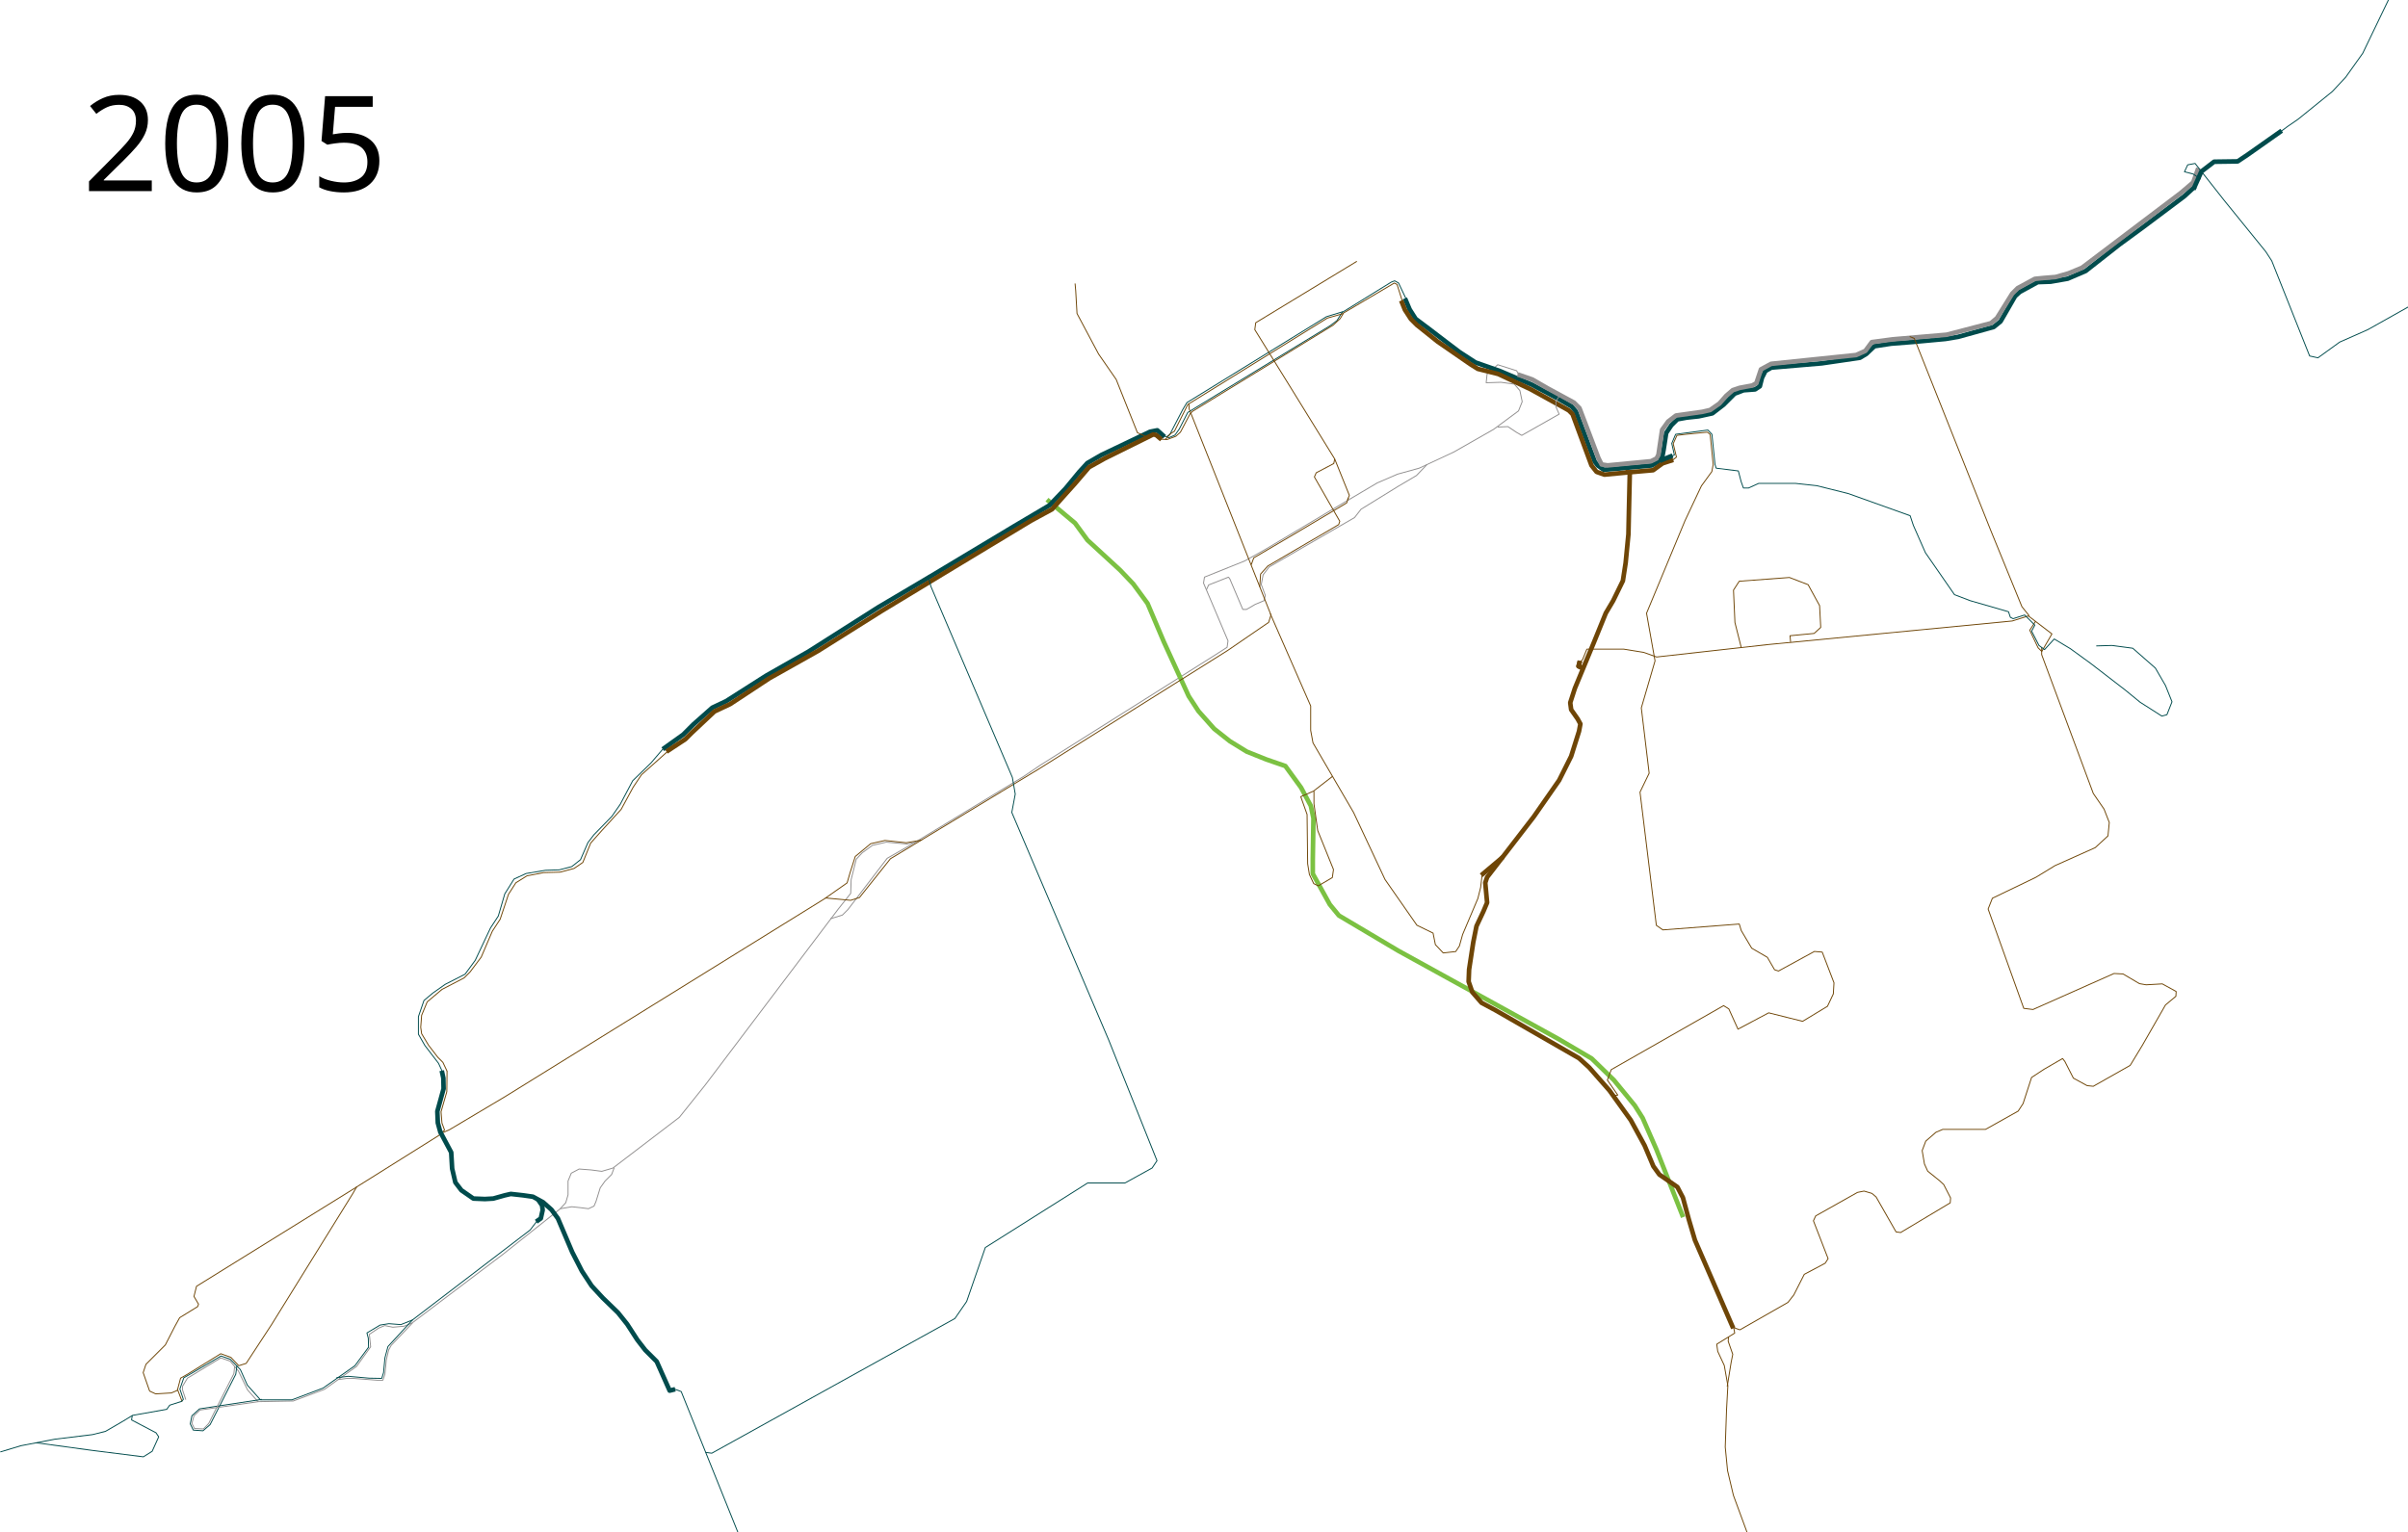
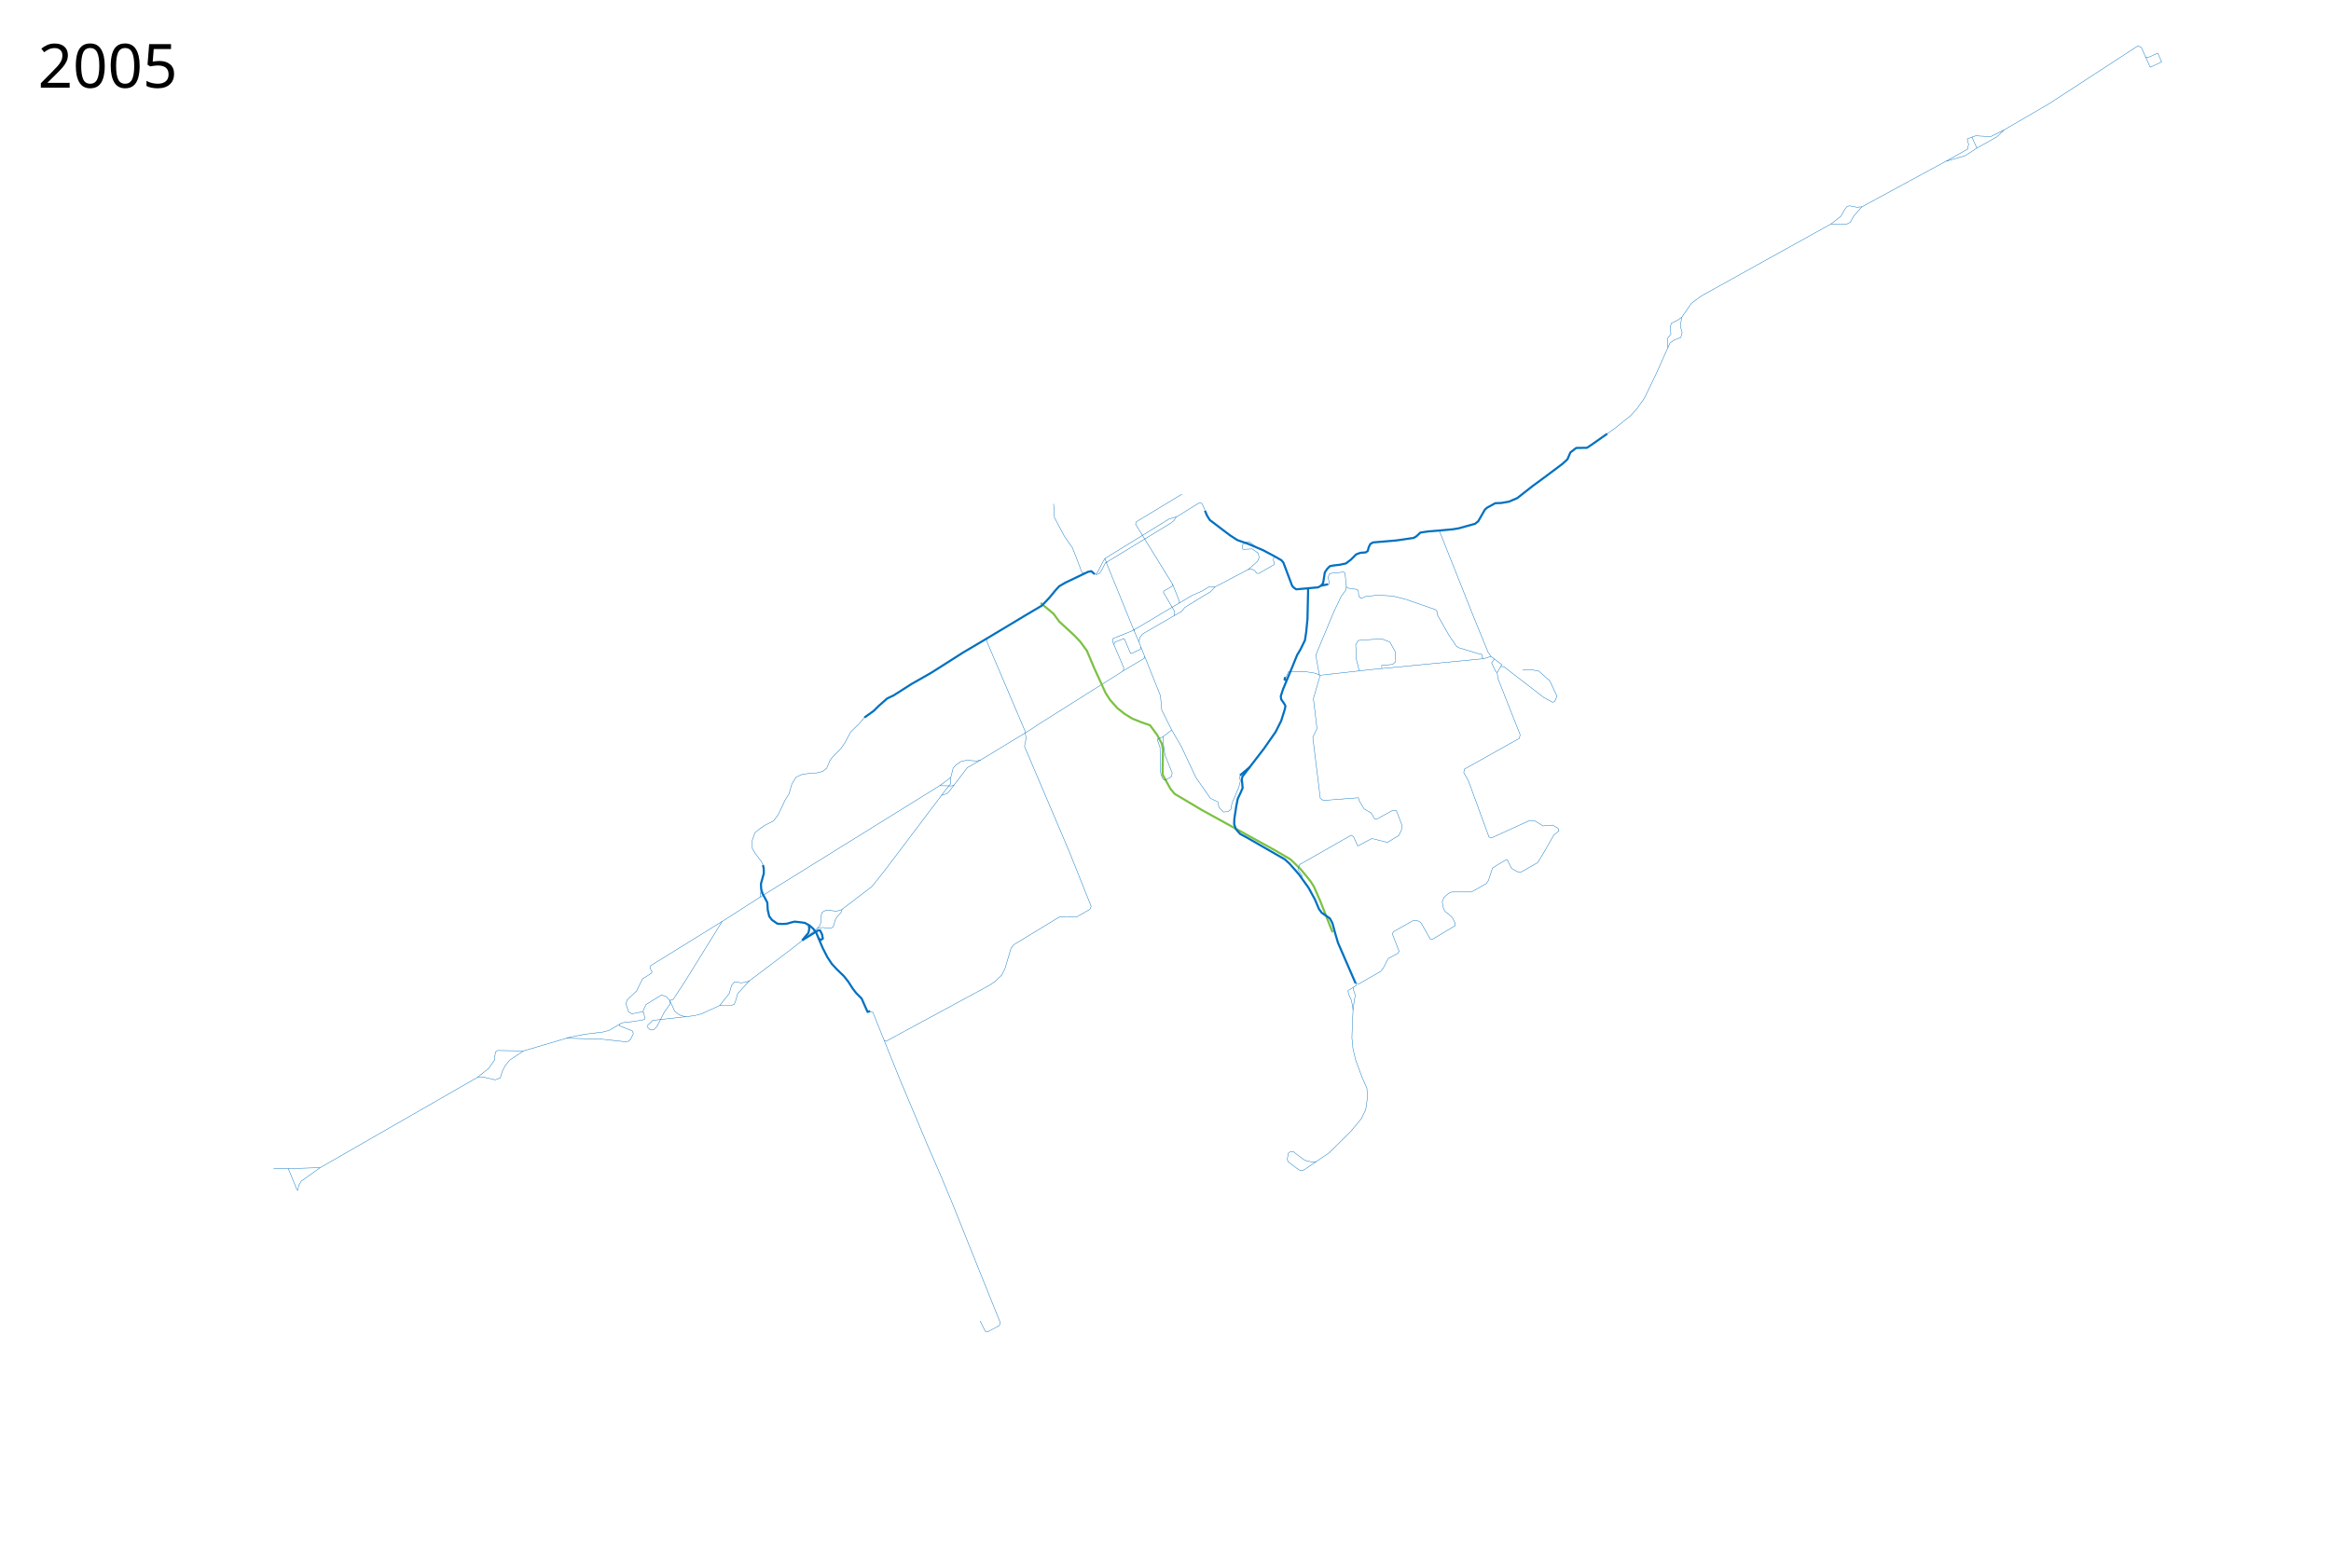
- <svg xmlns="http://www.w3.org/2000/svg" height="1659" width="2607">
-   <path d="M2204 672.5l-6.5 10 9 19 4 4 11-19L2196 667l-17.5 5.5-264 25.5-121 13.5-14-5-21.5-3.5h-40l-4.5 11-4.5 5.5" fill="none" stroke="#6e4506" stroke-width="1px" stroke-linejoin="round" />
-   <path d="M1259.063 471.686l6.48 2.314 6.48-2.777 4.63-6.48 9.257-18.054 8.332-5.091 145.81-88.875 7.407-5.555 5.555-8.795 53.232-32.865 3.703-1.389 4.166 2.315 8.332 17.59" fill="none" stroke="#004b4c" stroke-linejoin="round" />
-   <path d="M1644.5 406.5l-2.5-5-20.5-6.5-11.5 10-1 9.5 16-.5 14.5 2 6 7 2.5 12-4 10-27 20-43 24.5-37.5 17.5-23.5 6.5-22 9.5-49 29-73 43.5-21.5 12L1304 625l-1 6.5 26.5 62.5-1 7-14 9-188 118.5L1108 841l-117 71-9 2-22.5-2-15 3.5-11 8-6.5 7-5.5 22-.5 15-13.5 17-144 190.5-28 35-72 55-12 3.5-11.5-1.5-13-1-8.5 4.5-3.5 8.5v15l-2.5 8.5-6.5 7-61.174 48.626-98.642 74.6-8.838 3.535-12.021 1.061-8.84-1.768-6.717 2.829-9.874 6.631 1.39 13.521-15.204 21.213-34.648 24.75-33.941 12.727-38.184.707-11.314-12.728-9.899-20.506-8.839-10.606-10.253-3.536-36.062 21.92-5.304 8.84v3.888l3.536 10.607" fill="none" stroke="#918f8f" stroke-width="1px" stroke-linejoin="round" />
-   <path d="M1521.059 323.098l5.091 12.035 6.48 10.183 14.813 11.11 17.59 13.424 15.276 11.572 17.126 11.11 26.385 9.257 34.717 14.813 28.7 15.275 14.349 8.332 4.629 5.555 20.367 54.158 3.24 4.166 6.48 4.629 11.573-.926 40.271-3.703 6.481-3.703 5.092-6.018 1.388-7.406 2.778-18.053 5.554-8.332 6.48-6.48 10.184-1.852 12.961-1.389 14.813-3.24 12.035-9.258 12.035-12.035 9.721-3.703 12.498-.926 5.092-3.379 2.314-9.119 3.703-7.406 6.48-3.703 54.622-4.629 41.197-6.018 6.944-4.166 8.794-8.332 18.053-2.777 23.608-1.851 35.18-3.24 13.886-2.315 38.42-10.647 7.406-6.017 15.738-27.31 5.092-4.63 19.442-10.646 13.886-.463 18.516-3.24 19.441-8.332 36.569-28.7 25.922-18.978 44.437-33.328 11.604-10.66" fill="none" stroke="#004b4c" stroke-width="5" stroke-linejoin="round" />
-   <path d="M1263 473l3.5-2.5 14-27 4.5-7.5 151-93 6.5-2 11.5-3.5" fill="none" stroke="#004b4c" stroke-width="1px" stroke-linejoin="round" />
-   <path d="M1822.214 1318.175l-28.991-73.54-14.85-33.94-8.485-13.436-22.627-27.577-24.042-23.334-36.062-21.214-173.241-95.459-64.347-38.184-9.9-12.02-18.384-33.235V930.68l.707-44.548-2.829-13.435-10.606-19.799-16.97-23.334-20.507-7.071-21.213-8.486-18.385-11.313-16.97-13.435-16.971-19.092-10.607-16.264-26.87-58.69-17.677-41.719-15.557-21.213-14.142-14.85-35.355-32.526-13.435-18.385-30.406-25.456" fill="none" stroke="#7bc142" stroke-width="5" stroke-linejoin="round" />
-   <path d="M1517 325.5l4 10 6.5 10 6.5 6.5 22.5 18 35.5 24.5 8 5 22 5.5 35 16.5 38 21 3.5 2 4 4L1723 504l5.5 7 8.5 3 23.365-2.204 29.405-2.586 10.252-7.456 11.495-3.728" fill="none" stroke="#6e4506" stroke-width="5" stroke-linejoin="round" />
-   <path d="M1621.5 462.5l11-.5 9 6 6 3.5 40.5-23-3.5-8v-6l4-6 6 3" fill="none" stroke="#918f8f" stroke-width="1px" stroke-linejoin="round" />
-   <path d="M1643 405.5l16 5.5 16.5 9.5L1704 436l6 6 20.5 54 3.5 7 6.5 1 47-4.5 6-3 2-4 4-27 6.5-9 8.5-6.5 28.5-4 8.5-2 10-7 7.5-8.5 7-6 7.5-2.5 13.5-2.5 4.5-2.5 5-15 11-6 92-9.5 10-4.5 7-9.5 22.5-3 58.5-5 48-12.5 6.5-5.5 16.5-26.5 6-6 18.5-10 10-1 12.5-1 14-4 14.5-6 107-81 13.5-11.5 5.5-15.5" fill="none" stroke="#918f8f" stroke-width="5" stroke-linejoin="round" />
-   <path d="M899 995l13-4 6-6 42.5-55.5 31.5-18M1306 639l2.5-5.5 21.5-8.5 1.5 2 14 33h4l9.5-5.5 9.5-4 1.366-5.729L1365.5 633l2-10.5 6.5-8.5 92.5-53.5 7-9 40.5-25 19.5-11.5 11.5-12" fill="none" stroke="#918f8f" stroke-width="1px" stroke-linejoin="round" />
-   <path d="M1759.636 511.16l4.864.65-1 43.19-.5 23.5-3 31-3 19.5-10.5 21.5-8 13.5-13 32-20.5 49.5-5 15.5 1 7.5 7 10 3 5.5-1.5 8-8.5 27-13 26-27.5 39.5-42 54.5-8.5 11-2 6 2 21.5-4 9.5-7.5 16-3.5 17.5-4.5 29.5-.5 13 4 11.5 10 11.5 15 8 90.5 52 11 10 22 25 23 32 15 27.5 9.5 22.5 6.5 9 19.5 13.5 6 11.5 6.5 24 6.5 22 41.5 95.5" fill="none" stroke="#6e4506" stroke-width="5" stroke-linejoin="round" />
-   <path d="M606.698 1308.982l12.374-2.121 9.9 1.06 8.131 1.061 6.01-2.828 2.122-4.95 4.596-14.85 5.303-7.424 7.071-7.071 2.829-7.425" fill="none" stroke="#918f8f" stroke-width="1px" stroke-linejoin="round" />
-   <path d="M.354 1572.38l22.273-6.718 36.77-7.071 40.659-4.95 14.142-3.535 17.677-10.253 11.668-7.072 36.957-6.531 3.25-4.5 12.987-4.164" fill="none" stroke="#004b4c" stroke-width="1px" stroke-linejoin="round" />
-   <path d="M582.278 1298.732l4.636 6.768.586 5-2 9-5 3.5" fill="none" stroke="#004b4c" stroke-width="5" stroke-linejoin="round" />
-   <path d="M192 1505.75l3.5-13.25 7-4L239 1466l11 4 8.5 9 8-2.5 27.5-42 88-142 4.078-7.054 89.094-55.86 6.131-5.75-2.803-7.586-1-12.25 6.25-21.75.25-22.5" fill="none" stroke="#6e4506" stroke-width="1px" stroke-linejoin="round" />
-   <path d="M479.25 1161.25l-4.5-9.75-14.75-19.25-7-12.25v-19l6-17.5 9.5-8 13.5-9.5 21.5-11 11-15 16.5-35 8.5-13 7-24 10-16 13-6 21-3.5 15-.5 13.5-3.5 9.5-7.5 8-18.5 6.5-8.5 19.5-20 9-13 13.5-25.5 20-19.5 14.5-17" fill="none" stroke="#004b4c" stroke-width="1px" stroke-linejoin="round" />
-   <path d="M484 1160l-4.5-9.5-5.5-5.5-10-13-7.5-12.5-1-7 1-13 6-14.5 16-13.5 24-12.5 6.5-6.5 12-16 12-28 8.5-13 9-27 8-12.5 12-7.5 18-3.5 18-.5 15-4 9.5-6.5 8.5-21 12-13.5 21-23 13-24 9-13.5 18-16 9.828-8.828" fill="none" stroke="#6e4506" stroke-width="1px" stroke-linejoin="round" />
-   <path d="M729.5 1504l8 3 62 154" fill="none" stroke="#004b4c" stroke-width="1px" stroke-linejoin="round" />
-   <path d="M1876.661 1436.261l1.415 7.425-19.446 12.02 1.06 7.779 7.072 15.203 3.889 21.92-1.414 25.81-1.414 40.658 2.474 25.456 6.364 26.87 14.85 40.305" fill="none" stroke="#6e4506" stroke-width="1px" stroke-linejoin="round" />
-   <path d="M1871.358 1447.929l-.354 4.596 4.95 14.142-1.767 8.839-4.243 26.163M1875.6 1437.322l8.133 2.829 51.972-29.699 6.364-8.132 11.314-22.274 22.627-12.02 3.182-4.95-15.91-41.012 2.475-5.304 45.255-25.456 7.07-1.414 8.486 2.475 4.596 3.89 21.567 37.83 4.95.707 53.74-32.174.353-5.303-7.424-14.496-4.596-4.242-12.728-10.253-3.536-7.779-2.475-14.495 3.89-10.253 10.96-9.546 7.424-3.182h46.316l35.355-19.8 5.303-8.131 9.193-28.284 13.435-8.84 20.152-11.666 2.475 3.182 9.193 18.03 14.849 8.133 6.717.707 39.952-22.628 13.081-21.567 25.103-43.84 11.316-9.47.271-5.145-15-8.25-17.5 1-7.25-1.25-17.75-10.5-9.75-.5-87.75 39-10-1.25-38.567-107.58 4.596-11.667 47.023-22.628 20.86-12.727 43.487-19.446 13.788-12.728 1.414-14.496-5.656-14.495-11.668-16.97-55.861-150.261v-8.132" fill="none" stroke="#6e4506" stroke-width="1px" stroke-linejoin="round" />
-   <path d="M717.533 811.365l11.04-7.885 11.038-7.885 11.04-11.04 20.5-18.135 14.982-7.096 43.367-27.598 45.733-26.02 75.696-48.099 55.983-33.117 90.677-54.406 38.637-22.866 17.347-18.136 14.981-18.135 8.674-9.462 14.981-8.674 34.694-16.558 18.135-8.674 7.885-1.577 7.885 7.097" fill="none" stroke="#004b4c" stroke-width="5" stroke-linejoin="round" />
-   <path d="M721.5 814l20.5-13.5 7-7 24.5-23 17-8 42.5-28 52.5-29.5 68.753-43.212L1034 613.5l82-49.5 23-12.5 12-13.5 13-14.5 15-17.5 16.977-9.503L1248.5 470.5l3 .5 6 5" fill="none" stroke="#6e4506" stroke-width="5" stroke-linejoin="round" />
-   <path d="M1255 475.5l8.5.5 9.5-3.5 5-4.5 10.5-20 2.5-2.5 152.5-93.5 7.5-7 3.5-6 52.5-31 2.5-1.5 3 1.5 5.5 17.5" fill="none" stroke="#6e4506" stroke-width="1px" stroke-linejoin="round" />
-   <path d="M1261.5 476l6-6.5 4-2.5 14.5-29 151-93.5 17.5-5" fill="none" stroke="#6e4506" stroke-width="1px" stroke-linejoin="round" />
-   <path d="M2468.51 142.963l8.131-6.01 11.314-7.779 37.123-30.052 14.496-15.556 18.385-25.81 27.93-57.982M2382.5 194l-8-5.5-9.5-2.5 3.5-7.5 8-1.5 31.5 40 45 55.5 6.5 10 41 103 9 2 23.5-17 30.5-13.5 44.5-25" fill="none" stroke="#004b4c" stroke-width="1px" stroke-linejoin="round" />
-   <path d="M1287.096 436.975l.404 6.025 88.5 223-2.5 8-44.5 30.5-205.5 129L964 930l-33.5 42-9.5 3-27-2.5-347 215-60.47 35.99-8.952 3.828M197.179 1517.788L192.5 1505.5l-7 3-17 1-6.5-3-7-20 3-9 21-21 10-19.5 5.5-10 19.5-12 .947-2.636L210 1404l2.75-11 173.862-107.846M1745.14 1186.653l6.363-.707-11.313-16.264 4.242-11.314 121.623-69.296 5.657 3.536 9.9 21.92 33.233-17.678 19.8 4.95 16.97 4.243 26.87-16.264 6.364-13.435.707-12.02-12.728-33.235-8.485-.707-38.891 21.213-4.243-1.414-7.778-13.435-16.97-9.9-11.314-19.091-2.122-7.071-82.731 6.364-7.071-4.95-17.678-144.25 9.9-20.506-8.486-70.71 14.85-50.912-9.193-51.62 41.72-100.408 17.677-37.477 11.314-15.556 1.414-7.779M1240.619 472.828l-9.192-4.242-22.981-57.63-19.092-27.577-23.335-43.84-1.414-24.749-.707-7.778" fill="none" stroke="#6e4506" stroke-width="1px" stroke-linejoin="round" />
-   <path d="M582 1321.5l-8 10.5-127.5 97.5-12.5 5-13-1-9.5 1.5-14.25 8.5 1.5 5.75.25 9.75-14.75 20-34.5 24.25L316 1516h-34l-14.25-16-7.5-16.75-11-11.25-10-3.5-35.75 21-3.5 2-.982.525-4.25 12.25 3.752 11.182-2.121 2.475" fill="none" stroke="#004b4c" stroke-width="1px" stroke-linejoin="round" />
-   <text x="89.453" y="206.961" style="-inkscape-font-specification:Sans" font-weight="400" font-size="144px" font-family="Sans">
-     <tspan x="89.453" y="206.961">2005</tspan>
+ <svg xmlns="http://www.w3.org/2000/svg" height="3700" width="5500">
+   <path d="M2581.063 1353.686l6.48 2.314 6.48-2.777 4.63-6.48 9.257-18.054 8.332-5.091 145.81-88.875 7.407-5.555 5.555-8.795 53.232-32.865 3.703-1.389 4.166 2.315 5.847 12.619 1.096 4.045M3395.945 1252.13L3477.5 1457l33.5 82 7 10" fill="none" stroke="#0070c1" stroke-linejoin="round" />
+   <path d="M2867 1385l-14-.25-18 10.75-22 9.5-49 29-73 43.5-21.5 12-43.5 17.5-1 6.5 26.5 62.5-1 7-14 9-188 118.5-18.5 12.5-117 71-9 2-22.5-2-15 3.5-11 8-6.5 7-5.5 22-.5 15-13.5 17-144 190.5-28 35-72 55-12 3.5-11.5-1.5-13-1-8.5 4.5-3.5 8.5v15l-2.5 8.5-6.5 7-61.174 48.626-98.642 74.6-8.838 3.535-12.021 1.061-6.02-1.28-7.805-1.042-7.186 8.125-5.82 19.86-16.1 20.054-6.213 8.05M2585 1355l3.5-2.5 14-27 4.5-7.5 151-93 6.5-2 11.5-3.5" fill="none" stroke="#0070c1" stroke-width="1px" stroke-linejoin="round" />
+   <path d="M3144.214 2200.175l-28.991-73.54-14.85-33.94-8.485-13.436-22.627-27.577-24.042-23.334-36.062-21.214-173.241-95.459-64.347-38.184-9.9-12.02-18.384-33.235v-15.556l.707-44.548-2.829-13.435-10.606-19.799-16.97-23.334-20.507-7.071-21.213-8.486-18.385-11.313-16.97-13.435-16.971-19.092-10.607-16.264-26.87-58.69-17.677-41.719-15.557-21.213-14.142-14.85-35.355-32.526-13.435-18.385-30.406-25.456" fill="none" stroke="#7bc142" stroke-width="5" stroke-linejoin="round" />
+   <path d="M2221 1877l13-4 6-6 42.5-55.5 31.5-18M2628 1521l2.5-5.5 21.5-8.5 1.5 2 14 33h4l9.5-5.5 9.5-4 1.366-5.729L2687.5 1515l2-10.5 6.5-8.5 92.5-53.5 7-9 40.5-25 19.5-11.5 11.5-12 77.75-40.75 8.25-1.25 7.25 3.5 5.25 6.25 4 .75M3526 1554.5l-6.5 10 9 19 4 4 11-19-25.5-19.5-17.5 5.5-264 25.5-121 13.5-14-5-21.5-3.5h-40l-4.5 11-4.5 5.5 5.027 6.12M1928.698 2190.982l12.374-2.121 9.9 1.06 8.131 1.061 6.01-2.828 2.122-4.95 4.596-14.85 5.303-7.424 7.071-7.071 2.829-7.425M684.623 2757.852l70.893-2.259 370.846-212.961 26.267-20.9 13.84-19.49 2.542-19.488 5.366-3.672 60.443 1.13 87.534-25.833 22.273-6.717 36.77-7.071 40.659-4.95 14.142-3.535 17.677-10.254 11.668-7.07 6.543-1.728 22.172-2.26 25.42-4.518 1.775-1.409" fill="none" stroke="#0070c1" stroke-width="1px" stroke-linejoin="round" />
+   <path d="M1908.49 2183.475l1.01 9.025-2 9-14.748 17.584" fill="none" stroke="#0070c1" stroke-width="5" stroke-linejoin="round" />
+   <path d="M1796 2098l-2.76 19.331L1704 2174.5l-88 142m0 0l-27.5 42m0 0l-8 2.5-8.5-9-11-4-36.5 22.5-6.5 13.5-.5 4 2 3.5 1.953 13.367" fill="none" stroke="#0070c1" stroke-width="1px" stroke-linejoin="round" />
+   <path d="M1580.5 2361l1.216 7.23-14.707 21.096-16.409 32.406-7.78 8.062-8.201.993-5.96-5.481-.132-6.147 11.628-11.048 97.442-11.015 17.512-4.519 36.152-16.381 6.92-3.107 26.163-.027 7.778-2.475 3.182-7.071 5.384-18.954 27.496-29.837M1801.25 2043.25l-4.5-9.75-14.75-19.25-7-12.25v-19l6-17.5 9.5-8 13.5-9.5 21.5-11 11-15 16.5-35 8.5-13 7-24 10-16 13-6 21-3.5 15-.5 13.5-3.5 9.5-7.5 8-18.5 6.5-8.5 19.5-20 9-13 13.5-25.5 20-19.5 14.5-17M2051.5 2386l8 3 62 154 68.82 163.73 27.256 62.42 29.797 71.458 48.6 121.321 63.953 158.861-1.836 7.485-27.82 14.828-5.508-1.412-12.145-24.29M3198.661 2318.261l1.415 7.425-19.446 12.02 1.06 7.779 7.072 15.203 3.889 21.92-1.414 25.81-1.414 40.658 2.474 25.456 6.364 26.87 14.85 40.305 11.676 26.627 1.412 21.183-4.237 29.374-10.733 21.748-24.855 29.939-50.274 49.71-60.16 40.954-7.626 1.412-5.367-2.824-24.29-18.36-1.694-5.648 2.26-13.557 3.671-3.672 7.344-1.412 24.572 18.923 8.473 3.955 12.145 1.977 9.886-.848" fill="none" stroke="#0070c1" stroke-width="1px" stroke-linejoin="round" />
+   <path d="M3193.358 2329.929l-.354 4.596 4.95 14.142-1.768 8.839-4.242 26.163M3197.6 2319.322l8.133 2.829 51.972-29.699 6.364-8.132 11.314-22.274 22.627-12.02 3.182-4.95-15.91-41.012 2.475-5.304 45.255-25.455 7.07-1.415 8.486 2.475 4.596 3.89 21.567 37.83 4.95.706 53.74-32.173.353-5.303-7.424-14.496-4.596-4.242-12.728-10.254-3.536-7.778-2.475-14.495 3.89-10.253 10.96-9.546 7.424-3.182h46.316l35.355-19.8 5.303-8.131 9.193-28.284 13.435-8.84 20.152-11.666 2.475 3.182 9.193 18.03 14.849 8.133 6.717.707 39.952-22.628 13.081-21.567 25.103-43.84 11.952-9.405-1.82-5.885-12.993-7.908-22.596 1.977-10.45-6.496-8.756-5.084-12.145-1.413-90.38 41.237-5.932-1.977-48.58-132.748-11.015-19.488 1.694-8.191 129.641-72.588 1.695-8.473-52.252-132.465-1.976-13.958" fill="none" stroke="#0070c1" stroke-width="1px" stroke-linejoin="round" />
+   <path d="M2039.533 1693.364l11.04-7.884 11.038-7.885 11.04-11.04 20.5-18.135 14.982-7.096 43.367-27.598 45.733-26.02 75.696-48.099 55.983-33.117 90.677-54.406 38.637-22.866 17.347-18.136 14.981-18.135 8.674-9.462 14.981-8.674 34.694-16.558 18.136-8.674 7.885-1.577 7.884 7.097" fill="none" stroke="#0070c1" stroke-width="5" stroke-linejoin="round" />
+   <path d="M3790.51 1024.963l8.131-6.01 11.314-7.779 37.123-30.052 14.496-15.556 18.385-25.81 27.93-57.982 32.375-72.16 9.986-7.19 15.578-5.992 3.195-11.184-4.393-16.377 3.594-20.371 22.768-32.754 22.368-16.776 307.164-170.558 18.374.8 16.776.399 9.986-4.793 7.989-14.78 19.572-21.968 197.408-107.133 46.246-13.496 27.561-17.975-11.584-25.963-11.184 4.394 3.196 12.782-2.397 11.184-51.11 28.819M3067.14 2068.653l6.364-.707-11.314-16.264 4.242-11.314 121.623-69.296 5.657 3.536 9.9 21.92 33.233-17.678 19.8 4.95 16.97 4.243 26.87-16.264 6.364-13.435.707-12.02-12.728-33.235-8.485-.707-38.891 21.213-4.243-1.414-7.778-13.435-16.97-9.9-11.314-19.091-2.122-7.071-82.731 6.364-7.071-4.95-17.678-144.25 9.9-20.506-8.486-70.71 14.85-50.912-9.193-51.62 41.72-100.408 17.677-37.477 11.314-15.556 1.414-7.779" fill="none" stroke="#0070c1" stroke-width="1px" stroke-linejoin="round" />
+   <path d="M1798.5 2107.5l12 22.5 1 17.5 3.5 15 6.5 8.5 13 9 12.5.5 9-.5 12.5-3.5 6.5-1.5 13.5 1.5 10.5 1.5 11 6 9 8 7 9.5 15.5 36.5 10.5 20.5 10.5 16 12 13 16.5 16 10 12.5 11 17 8.5 11 12.5 12.5 14 31.5 6-1.5" fill="none" stroke="#0070c1" stroke-width="5" stroke-linejoin="round" />
+   <path d="M1800.25 2041.5l1.75 8 .25 11.5-6.75 24.5.5 12.5 3 11" fill="none" stroke="#0070c1" stroke-width="5" stroke-linejoin="round" />
+   <path d="M3132.204 1380.81L3137 1377l-3.5-14.5 4-9 8-1 25-2.5 3 2.5 3.28 32.818M2326.707 1505.226l3.107 11.806 88.23 206.906 3.107 18.019-3.728 19.882 105.006 246.673 52.193 130.48-2.99 7.014-31.633 18.076-40.107-.283-108.175 65.81-6.214 8.473-14.405 48.015-7.908 15.534-15.252 14.405-13.557 9.32-243.747 131.9-4.52-2.26" fill="none" stroke="#0070c1" stroke-width="1px" stroke-linejoin="round" />
+   <path d="M2949.367 1809.915l-23.688 19.961" fill="none" stroke="#0070c1" stroke-width="5" stroke-linejoin="round" />
+   <path d="M2927.232 1829.566l-2.485 4.038 1.864 9.631-3.728 14.912-15.844 36.97-3.107 15.533-6.213 4.66M3207.146 1583.204l-6.835-27.028-1.553-35.106 6.213-9.63 54.368-4.04 20.193 7.767 12.427 22.68 1.243 23.61-7.146 6.524-26.096 2.486.621 6.834M2558.827 1353.87l-6.119-3.163-14.25-37.656-8.013-20.094-19.091-27.578-23.335-43.84-1.414-24.749-.707-7.778" fill="none" stroke="#0070c1" stroke-width="1px" stroke-linejoin="round" />
+   <path d="M1930.525 2213.968l5.725 4.282 5.25-3-1.75-9.75-4.75-9.75h-4.75l-37.498 23.334" fill="none" stroke="#0070c1" stroke-width="5" stroke-linejoin="round" />
+   <path d="M2764.649 1722.79l22.85 39.21 34 72.5 34.5 49.5 17.5 8.5 2.5 12.5 10.798 11.396 10.922-1.086" fill="none" stroke="#0070c1" stroke-width="1px" stroke-linejoin="round" />
+   <path d="M2764.752 1722.695l-20.774 16.083-13.71 5.974 6.834 19.262.621 53.435 1.864 11.495 4.66 9.941 4.971 2.486 15.223-9.01 1.243-8.699-17.087-42.25-4.039-28.893v-13.67M2969.5 1353.5l29.31-16.645 7.46-4.46.494-4.562-2.175-5.902.663-5.747 3.8-2.472" fill="none" stroke="#0070c1" stroke-width="1px" stroke-linejoin="round" />
+   <path d="M3036 1605.75l-5-2.25 1.5-5.75" fill="none" stroke="#0070c1" stroke-width="5" stroke-linejoin="round" />
+   <path d="M4664.436 349.466l47.1-26.403 17.23-16.522 106.228-61.926 209.502-136.406 7.99 3.795 20.97 46.733 26.961-12.582-9.187-20.77-24.365 10.984-5.193-2.197M4728.765 306.54l-31.975 15.965-23.966-1.398-11.184-.6-8.787 2.996M4393.221 488.07l-12.183.998-16.776-3.395-6.191 1.598-5.592 7.19-8.788 15.777-23.167 18.174M3968.224 748.5l-9.985 7.19-14.18 6.99-2.996 7.39 1.398 18.373-7.39 8.988-.798 11.783 1.198 10.984M755.516 2755.593l-44.467 31.613-6.391 10.385-1.398 10.185-2.197.8-20.97-51.128M684.623 2757.852l-39.081-.01" fill="none" stroke="#0070c1" stroke-linejoin="round" />
+   <text style="line-height:125%;-inkscape-font-specification:Sans" y="206.961" x="89.453" font-weight="400" font-size="144px" font-family="Sans" letter-spacing="0" word-spacing="0">
+     <tspan y="206.961" x="89.453">2005</tspan>
  </text>
-   <path d="M2374.679 205.146l8.624-19.403 13.789-10.607 25.456-.353 10.606-7.071 37.123-26.163M476.5 1225.5l12 22.5 1 17.5 3.5 15 6.5 8.5 13 9 12.5.5 9-.5 12.5-3.5 6.5-1.5 13.5 1.5 10.5 1.5 11 6 9 8 7 9.5 15.5 36.5 10.5 20.5 10.5 16 12 13 16.5 16 10 12.5 11 17 8.5 11 12.5 12.5 14 31.5 6-1.5" fill="none" stroke="#004b4c" stroke-width="5" stroke-linejoin="round" />
-   <path d="M478.25 1159.5l1.75 8 .25 11.5-6.75 24.5.5 12.5 3 11" fill="none" stroke="#004b4c" stroke-width="5" stroke-linejoin="round" />
-   <path d="M893.43 972.753l23.687-16.617 3.182-10.96 5.657-17.678 16.617-13.789 15.557-3.535 22.98 2.475 16.971-2.829" fill="none" stroke="#6e4506" stroke-width="1px" stroke-linejoin="round" />
-   <path d="M39.244 1562.48l59.75 8.132 56.216 7.07 9.546-6.01 7.056-15.64-2.942-4.42-26.447-13.884.766-4.77M283.55 1515.457L216 1525.75l-8.25 7.5L206 1542l3.25 6.75 10.5.75 7.75-6.75 27.75-54.5 1.25-9.5" fill="none" stroke="#004b4c" stroke-width="1px" stroke-linejoin="round" />
-   <path d="M254 1479.75l-.75 7.75-19.5 38.5-7.75 15.5-5.75 6-9.75-.5-2.75-5.5 2.25-8.25 6.5-6.25 62.75-9" fill="none" stroke="#918f8f" stroke-width="1px" stroke-linejoin="round" />
-   <path d="M447 1429l-27 29.25-3.25 12.25-1.5 16-2 6.25-13.75-.25-22.5-2-12.75 1.5" fill="none" stroke="#004b4c" stroke-width="1px" stroke-linejoin="round" />
-   <path d="M446.5 1432.75l-23 24.25-2.75 5-2.5 10.75-1.5 15.5-2.25 6.5h-5.75l-26.5-2h-6.5l-9.5 1.25" fill="none" stroke="#918f8f" stroke-width="1px" stroke-linejoin="round" />
-   <path d="M1714 723.75l-5-2.25 1.5-5.75" fill="none" stroke="#6e4506" stroke-width="5" stroke-linejoin="round" />
-   <path d="M2197 667l-8-10-33.5-82-83-208.5-5-2" fill="none" stroke="#6e4506" stroke-width="1px" stroke-linejoin="round" />
-   <path d="M2269.5 699.5l17-.5 22.5 3 24.5 21.5 11 19 7 17.5-5.5 14-5.5 1.5-23.5-15-16.5-13.5-37-28.5-22-16L2224 692l-10.5 11.5-6-4.5-8-15.5 3.5-6.5-11-11-12.5 4-3-1.5-2-6-41.5-12-17-6.5-31.5-45.5-13-29.5-3.5-10.5-67-24-34-8.5-23-2.5h-40l-11 5h-5.5l-2.5-7-3-11.5-24-3-1.291-4.16-3.295-32.512-4.394-4.613-34.928 4.613-4.174 9.886 2.856 12.521-2.856 1.099" fill="none" stroke="#004b4c" stroke-width="1px" stroke-linejoin="round" />
-   <path d="M1810.204 498.81L1815 495l-3.5-14.5 4-9 8-1 25-2.5 3 2.5 3.28 32.818" fill="none" stroke="#6e4506" stroke-width="1px" stroke-linejoin="round" />
-   <path d="M1796.737 499.106l14.06-5.711" fill="none" stroke="#004b4c" stroke-width="5" stroke-linejoin="round" />
-   <path d="M1004.707 623.226l3.107 11.806 88.23 206.906 3.107 18.019-3.729 19.883 105.007 246.672 52.193 130.481-5.297 7.907-29.436 16.256h-40.421l-110.717 69.857-20.21 58.434-12.742 18.453-263.173 145.865-6.59-.878" fill="none" stroke="#004b4c" stroke-width="1px" stroke-linejoin="round" />
-   <path d="M1885.146 701.204l-6.835-27.028-1.553-35.106 6.213-9.63 54.368-4.04 20.193 7.768 12.427 22.679 1.243 23.61-7.146 6.525-26.096 2.485.621 6.835M1604.772 946.045L1603 961l-3 12-16.5 39-3.5 12.5-4 6-13.5 1.5-8.5-9-2.5-12.5-17.5-8.5-34.5-49.5-34-72.5-44-75.5-2.5-13.5v-26.5l-43.758-99.925M1354.674 611.568l2.704-7.462 46.229-27.17 54.367-32.31 1.864-5.592" fill="none" stroke="#6e4506" stroke-width="1px" stroke-linejoin="round" />
-   <path d="M1445 497l-1 5-19 10-2 4.5 27.5 48-1.19 3.636-32.655 19.052-44.115 25.785-7.767 8.7-.932 13.98" fill="none" stroke="#6e4506" stroke-width="1px" stroke-linejoin="round" />
-   <path d="M1458.893 541.357l1.983-4.888L1445 497l-47.5-77-39-63 1-7.5L1469 283M1442.752 840.695l-20.774 16.083-13.71 5.974 6.834 19.262.621 53.435 1.864 11.495 4.66 9.941 4.971 2.486 15.223-9.01 1.243-8.699-17.087-42.25-4.04-28.893v-13.67" fill="none" stroke="#6e4506" stroke-width="1px" stroke-linejoin="round" />
-   <path d="M1627.366 927.915l-23.687 19.96M1714 723.75l-5-2.25 1.5-5.75" fill="none" stroke="#6e4506" stroke-width="5" stroke-linejoin="round" />
+   <text style="line-height:125%;-inkscape-font-specification:Sans" y="3597.961" x="89.453" font-weight="400" font-size="144px" font-family="Sans" letter-spacing="0" word-spacing="0" />
+   <path d="M2843.058 1205.098l5.092 12.035 6.48 10.184 14.813 11.109 17.59 13.424 15.275 11.572 17.127 11.11 26.385 9.257 34.717 14.813 28.699 15.275 14.35 8.332 4.629 5.555 20.367 54.158 3.24 4.166 6.48 4.629 11.573-.926 40.271-3.703 6.48-3.703 5.093-6.018 1.388-7.406 2.778-18.053 5.554-8.332 6.48-6.48 10.184-1.852 12.961-1.388 14.813-3.24 12.035-9.258 12.035-12.036 9.72-3.703 12.499-.925 5.091-3.38 2.315-9.119 3.703-7.406 6.48-3.703 54.622-4.629 41.197-6.017 6.943-4.166 8.795-8.332 18.053-2.778 23.607-1.851 35.18-3.24 13.887-2.315 38.42-10.646 7.406-6.018 15.738-27.31 5.092-4.63 19.441-10.646 13.887-.463 18.516-3.24 19.44-8.332 36.57-28.7 25.921-18.978 44.438-33.328 11.603-10.659 6.792-16.065 13.788-10.606 25.456-.354 10.607-7.07 37.123-26.164M3086.155 1388.641l.345 5.17-1 43.19-.5 23.499-3 31-3 19.5-10.5 21.5-8 13.5-13 32-20.5 49.5-5 15.5 1 7.5 7 10 3 5.5-1.5 8-8.5 27-13 26-27.5 39.5-42 54.5-8.5 11-2 6 2 21.5-4 9.5-7.5 16-3.5 17.5-4.5 29.5-.5 13 4 11.5 10 11.5 15 8 90.5 52 11 10 22 25 23 32 15 27.5 9.5 22.5 6.5 9 19.5 13.5 6 11.5 6.5 24 6.5 22 41.5 95.5M3116.627 1382.385l16.875-3.601" fill="none" stroke="#0070c1" stroke-width="5" stroke-linejoin="round" />
+   <path d="M2944.75 1344.25l22.3-19.444 3.813-8.897-1.835-10.309-14.687-10.168-20.619.989-1.836-.989-.14-9.461 8.19-6.92 7.061-.848 14.687 11.016M2764.649 1722.79l-23.54-47.516-2.996-33.352-46.247-115.15M2687.5 1515l-11.499-26.26 1.398-3.995M2676.001 1488.74l-65.108-159.774 1.199-2.796M2610.893 1328.966L2607 1318M2782.05 1423.232l.999-3.794-16.377-40.743-87.276-141.598 1.398-5.592 108.047-65.308" fill="none" stroke="#0070c1" stroke-linejoin="round" />
+   <path d="M2771.066 1452.99l.799-9.387-26.762-45.535.998-3.196 19.173-11.184 1.398-4.993M2700.965 1549.253l-1.398 4.594L2650.5 1583M2251.484 1852.69l-6.637 2.118-27.538-.706-424.07 263.229" fill="none" stroke="#0070c1" stroke-linejoin="round" />
+   <path d="M2217.309 1854.102l22.595-16.664 3.596-2.938M1704 2174.5l-168.93 104.536-1.694 5.084 5.084 9.32-1.13 3.107-21.465 13.84-13.84 28.244-22.313 21.183-2.824 9.038 6.214 18.924 7.626 4.801 21.748-4.236 5.024-.341M3176.741 1384.88l3.835 3.052 21.466 3.107 2.824 2.542 1.13 13.275 4.52 5.083 2.824-.282 8.473-3.954 29.656-3.107 33.893 1.977 30.222 7.344 71.457 24.854 3.955 4.52.564 7.908 27.115 47.733 17.229 25.42 5.931 4.236 46.038 13.84 8.593 1.874.916 7.24 3.118 2.958M3540.69 1572.931l7.484.283 95.042 73.293 20.336 10.874 4.943-1.977 5.225-12.568-16.947-35.87-25.985-23.16-19.347-3.673-19.206 1.413M1126.362 2542.632l17.386-.078 24.572 5.79 12.287-4.52 4.095-14.404 7.343-14.687 10.592-12.85 32.183-21.67M1461.212 2417.29l.848 3.814 29.656 11.58 2.825 6.779-6.497 12.71-5.084 5.225-8.19.988-54.23-5.931-83.743-2.4M1580.5 2361l11.06 24.94 8.755 7.202 6.778 3.813 10.733 2.26" fill="none" stroke="#0070c1" stroke-linejoin="round" />
</svg>
